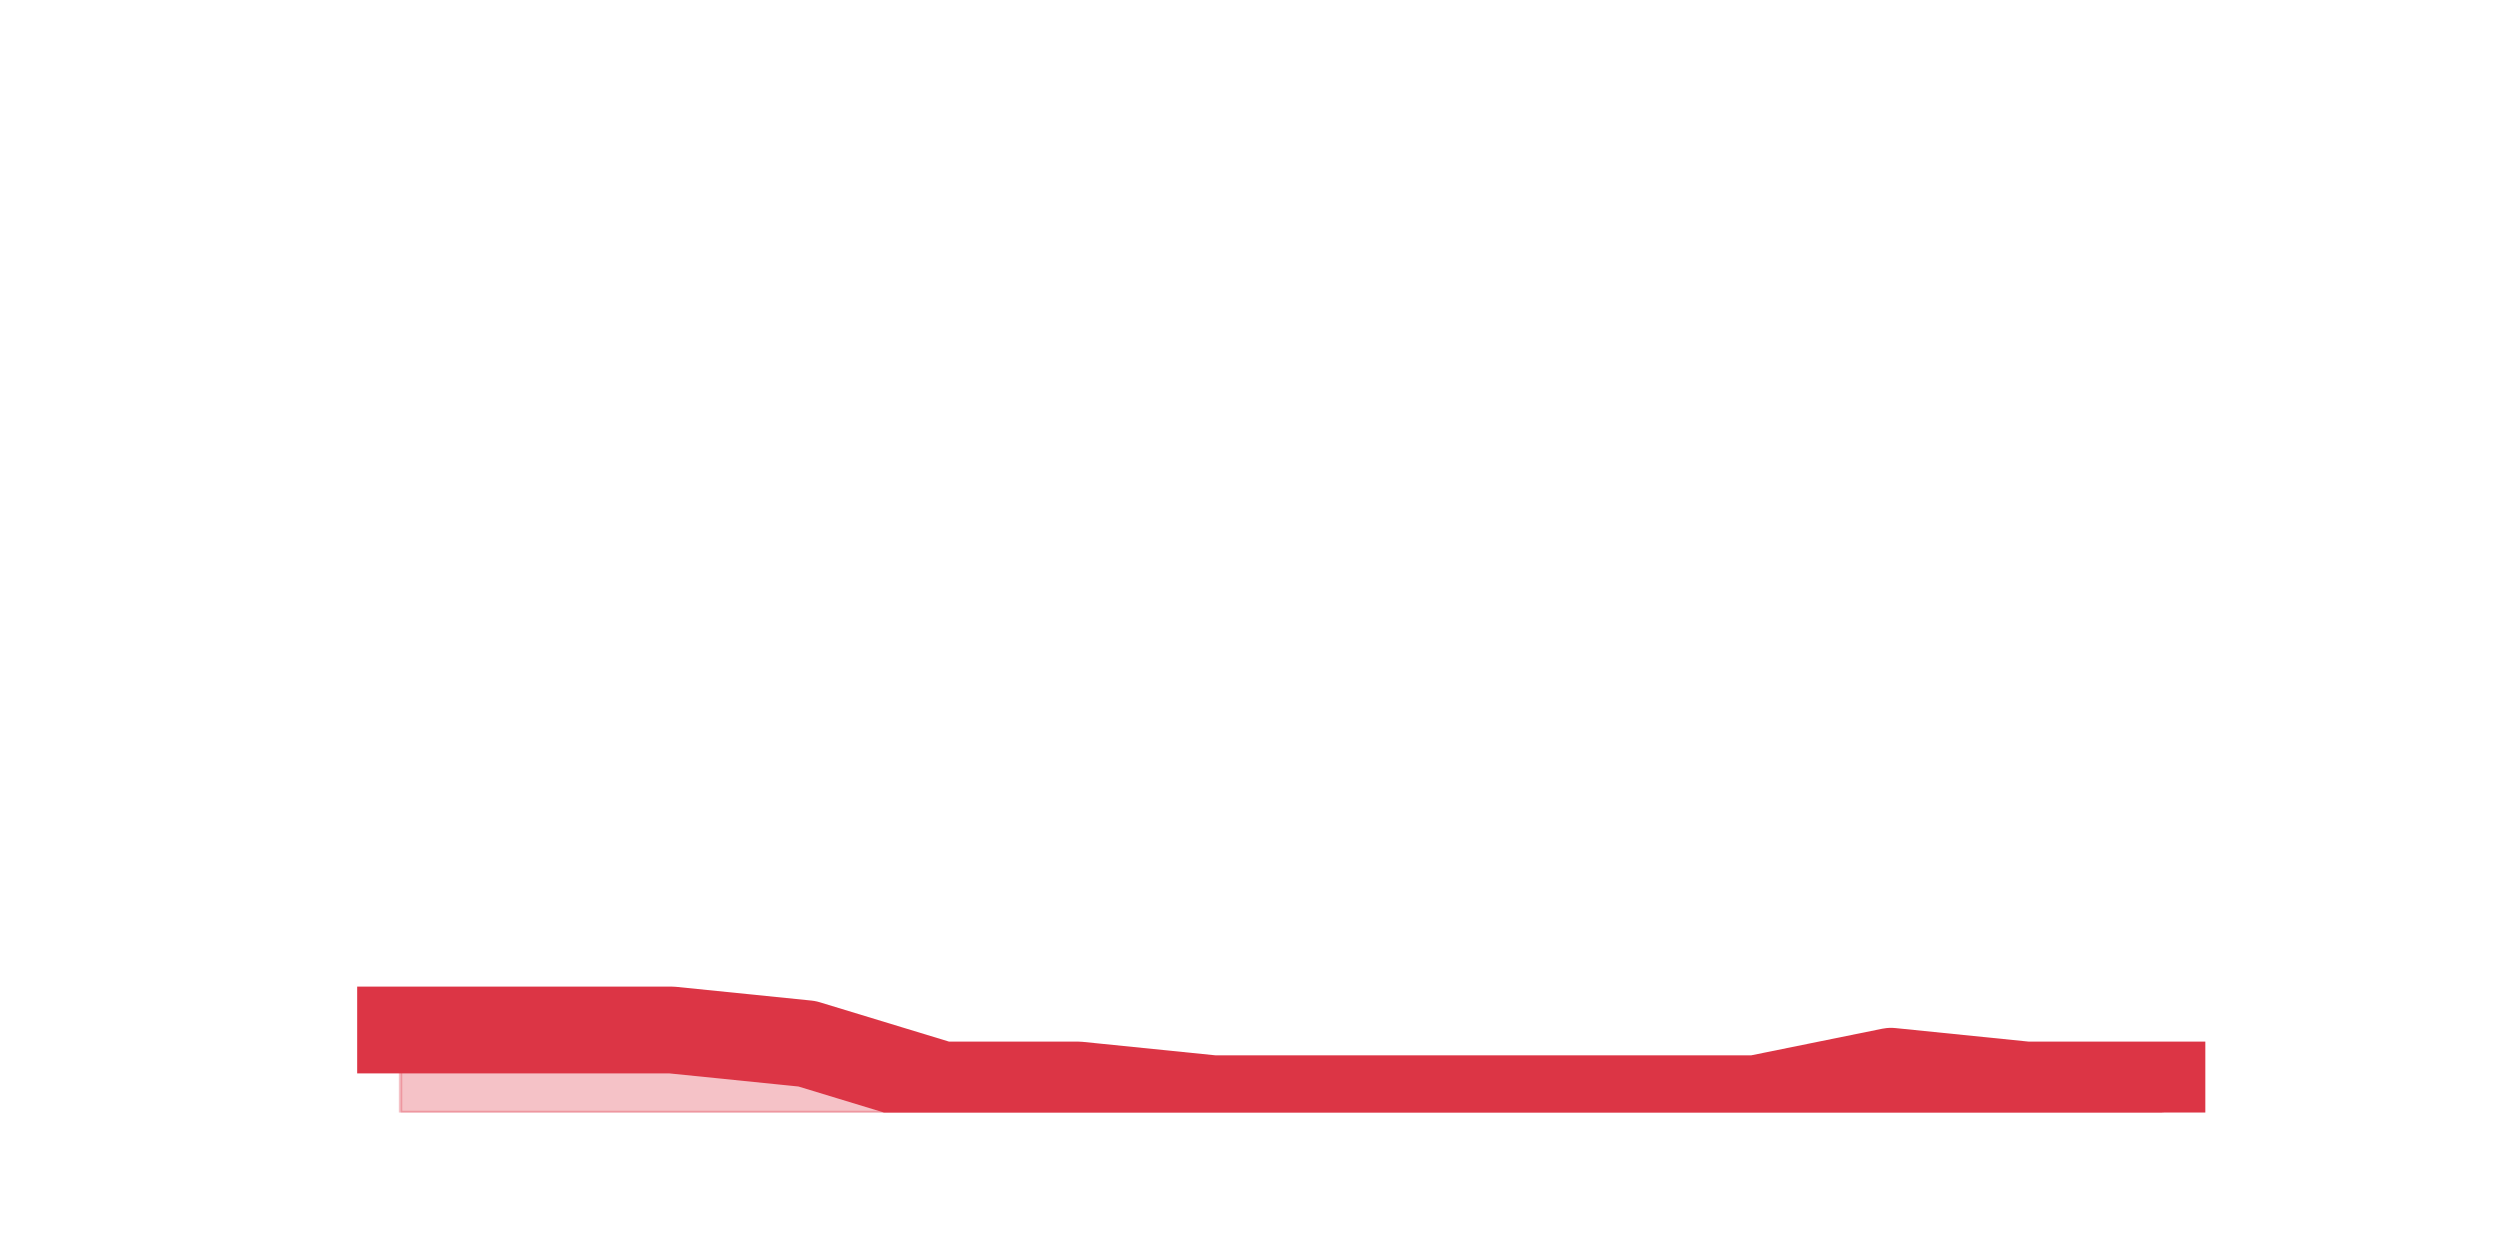
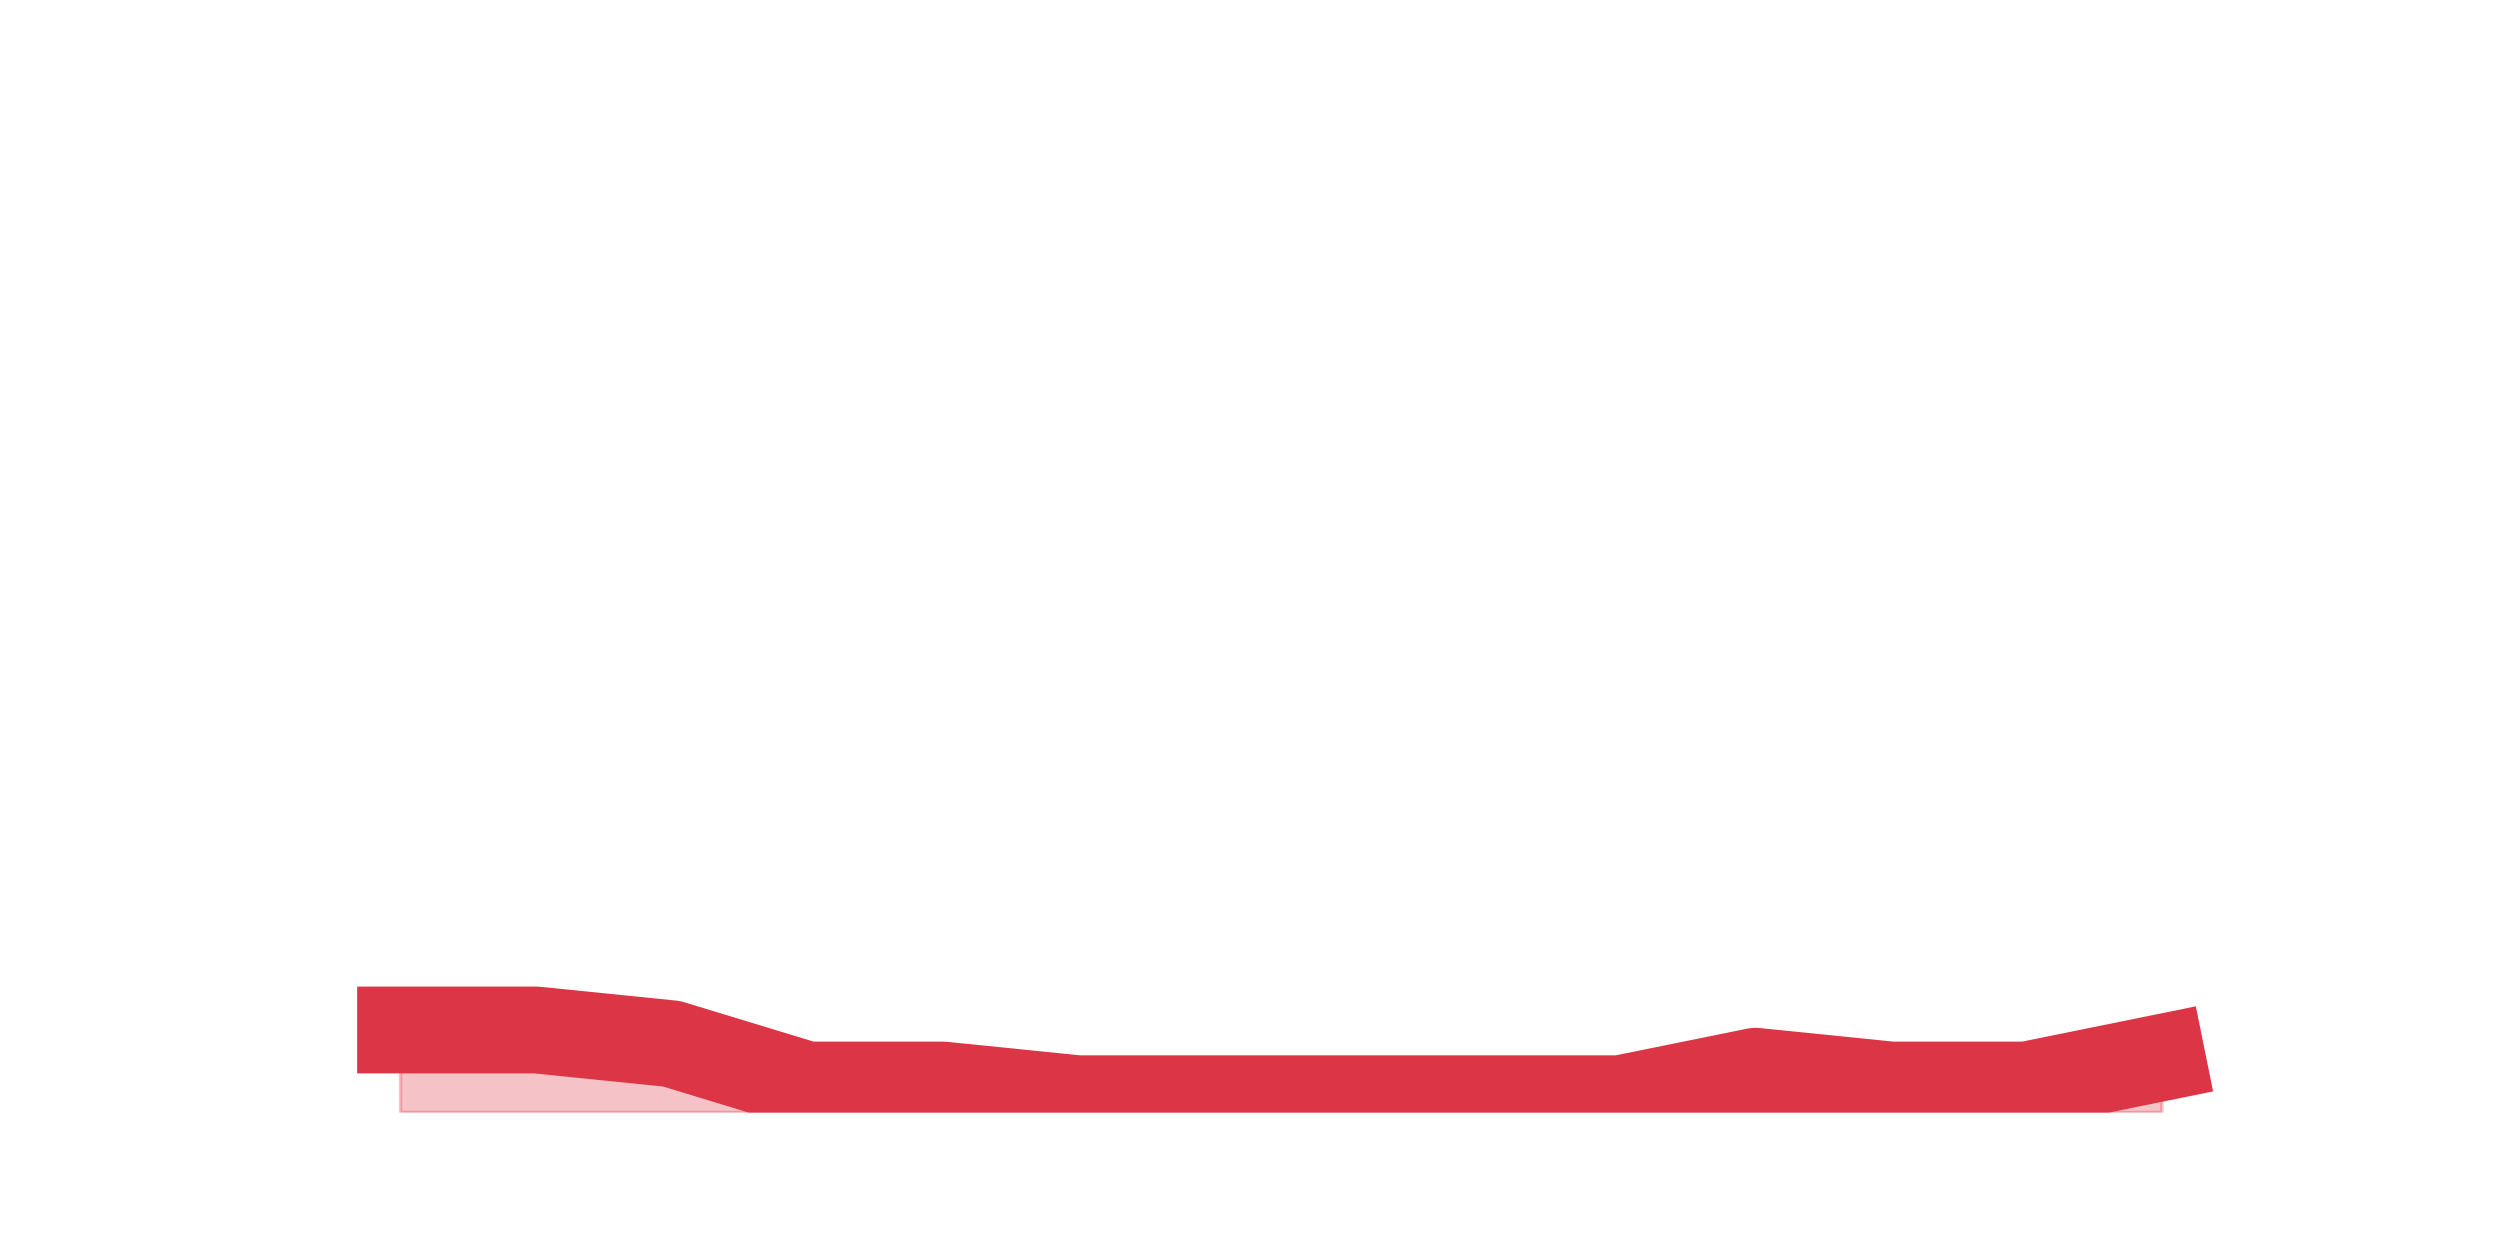
<svg xmlns="http://www.w3.org/2000/svg" xmlns:xlink="http://www.w3.org/1999/xlink" height="360pt" version="1.1" viewBox="0 0 720 360" width="720pt">
  <defs>
    <style type="text/css">*{stroke-linecap:butt;stroke-linejoin:round;}</style>
  </defs>
  <g id="figure_1">
    <g id="patch_1">
      <path d="M 0 360  L 720 360  L 720 0  L 0 0  z " style="fill:none;" />
    </g>
    <g id="axes_1">
      <g id="matplotlib.axis_1" />
      <g id="matplotlib.axis_2" />
      <g id="PolyCollection_1">
        <defs>
-           <path d="M 115.364 -63.36  L 115.364 -39.6  L 154.385 -39.6  L 193.406 -39.6  L 232.427 -39.6  L 271.448 -39.6  L 310.469 -39.6  L 349.49 -39.6  L 388.51 -39.6  L 427.531 -39.6  L 466.552 -39.6  L 505.573 -39.6  L 544.594 -39.6  L 583.615 -39.6  L 622.636 -39.6  L 622.636 -47.52  L 622.636 -47.52  L 583.615 -47.52  L 544.594 -51.48  L 505.573 -43.56  L 466.552 -43.56  L 427.531 -43.56  L 388.51 -43.56  L 349.49 -43.56  L 310.469 -47.52  L 271.448 -47.52  L 232.427 -59.4  L 193.406 -63.36  L 154.385 -63.36  L 115.364 -63.36  z " id="m05a663dc9f" style="stroke:#dc3545;stroke-opacity:0.3;" />
+           <path d="M 115.364 -63.36  L 115.364 -39.6  L 154.385 -39.6  L 193.406 -39.6  L 232.427 -39.6  L 271.448 -39.6  L 310.469 -39.6  L 349.49 -39.6  L 388.51 -39.6  L 427.531 -39.6  L 466.552 -39.6  L 505.573 -39.6  L 544.594 -39.6  L 583.615 -39.6  L 622.636 -39.6  L 622.636 -55.44  L 622.636 -55.44  L 583.615 -47.52  L 544.594 -47.52  L 505.573 -51.48  L 466.552 -43.56  L 427.531 -43.56  L 388.51 -43.56  L 349.49 -43.56  L 310.469 -43.56  L 271.448 -47.52  L 232.427 -47.52  L 193.406 -59.4  L 154.385 -63.36  L 115.364 -63.36  z " id="m96bc9707a6" style="stroke:#dc3545;stroke-opacity:0.3;" />
        </defs>
-         <g clip-path="url(#p5e6a074265)">
-           <use style="fill:#dc3545;fill-opacity:0.3;stroke:#dc3545;stroke-opacity:0.3;" x="0" xlink:href="#m05a663dc9f" y="360" />
+         <g clip-path="url(#p61f80a40fb)">
+           <use style="fill:#dc3545;fill-opacity:0.3;stroke:#dc3545;stroke-opacity:0.3;" x="0" xlink:href="#m96bc9707a6" y="360" />
        </g>
      </g>
      <g id="line2d_1">
-         <path clip-path="url(#p5e6a074265)" d="M 115.364 296.64  L 154.385 296.64  L 193.406 296.64  L 232.427 300.6  L 271.448 312.48  L 310.469 312.48  L 349.49 316.44  L 388.51 316.44  L 427.531 316.44  L 466.552 316.44  L 505.573 316.44  L 544.594 308.52  L 583.615 312.48  L 622.636 312.48  " style="fill:none;stroke:#dc3545;stroke-linecap:square;stroke-width:25;" />
+         <path clip-path="url(#p61f80a40fb)" d="M 115.364 296.64  L 154.385 296.64  L 193.406 300.6  L 232.427 312.48  L 271.448 312.48  L 310.469 316.44  L 349.49 316.44  L 388.51 316.44  L 427.531 316.44  L 466.552 316.44  L 505.573 308.52  L 544.594 312.48  L 583.615 312.48  L 622.636 304.56  " style="fill:none;stroke:#dc3545;stroke-linecap:square;stroke-width:25;" />
      </g>
    </g>
  </g>
  <defs>
-     <clipPath id="p5e6a074265">
+     <clipPath id="p61f80a40fb">
      <rect height="277.2" width="558" x="90" y="43.2" />
    </clipPath>
  </defs>
</svg>
